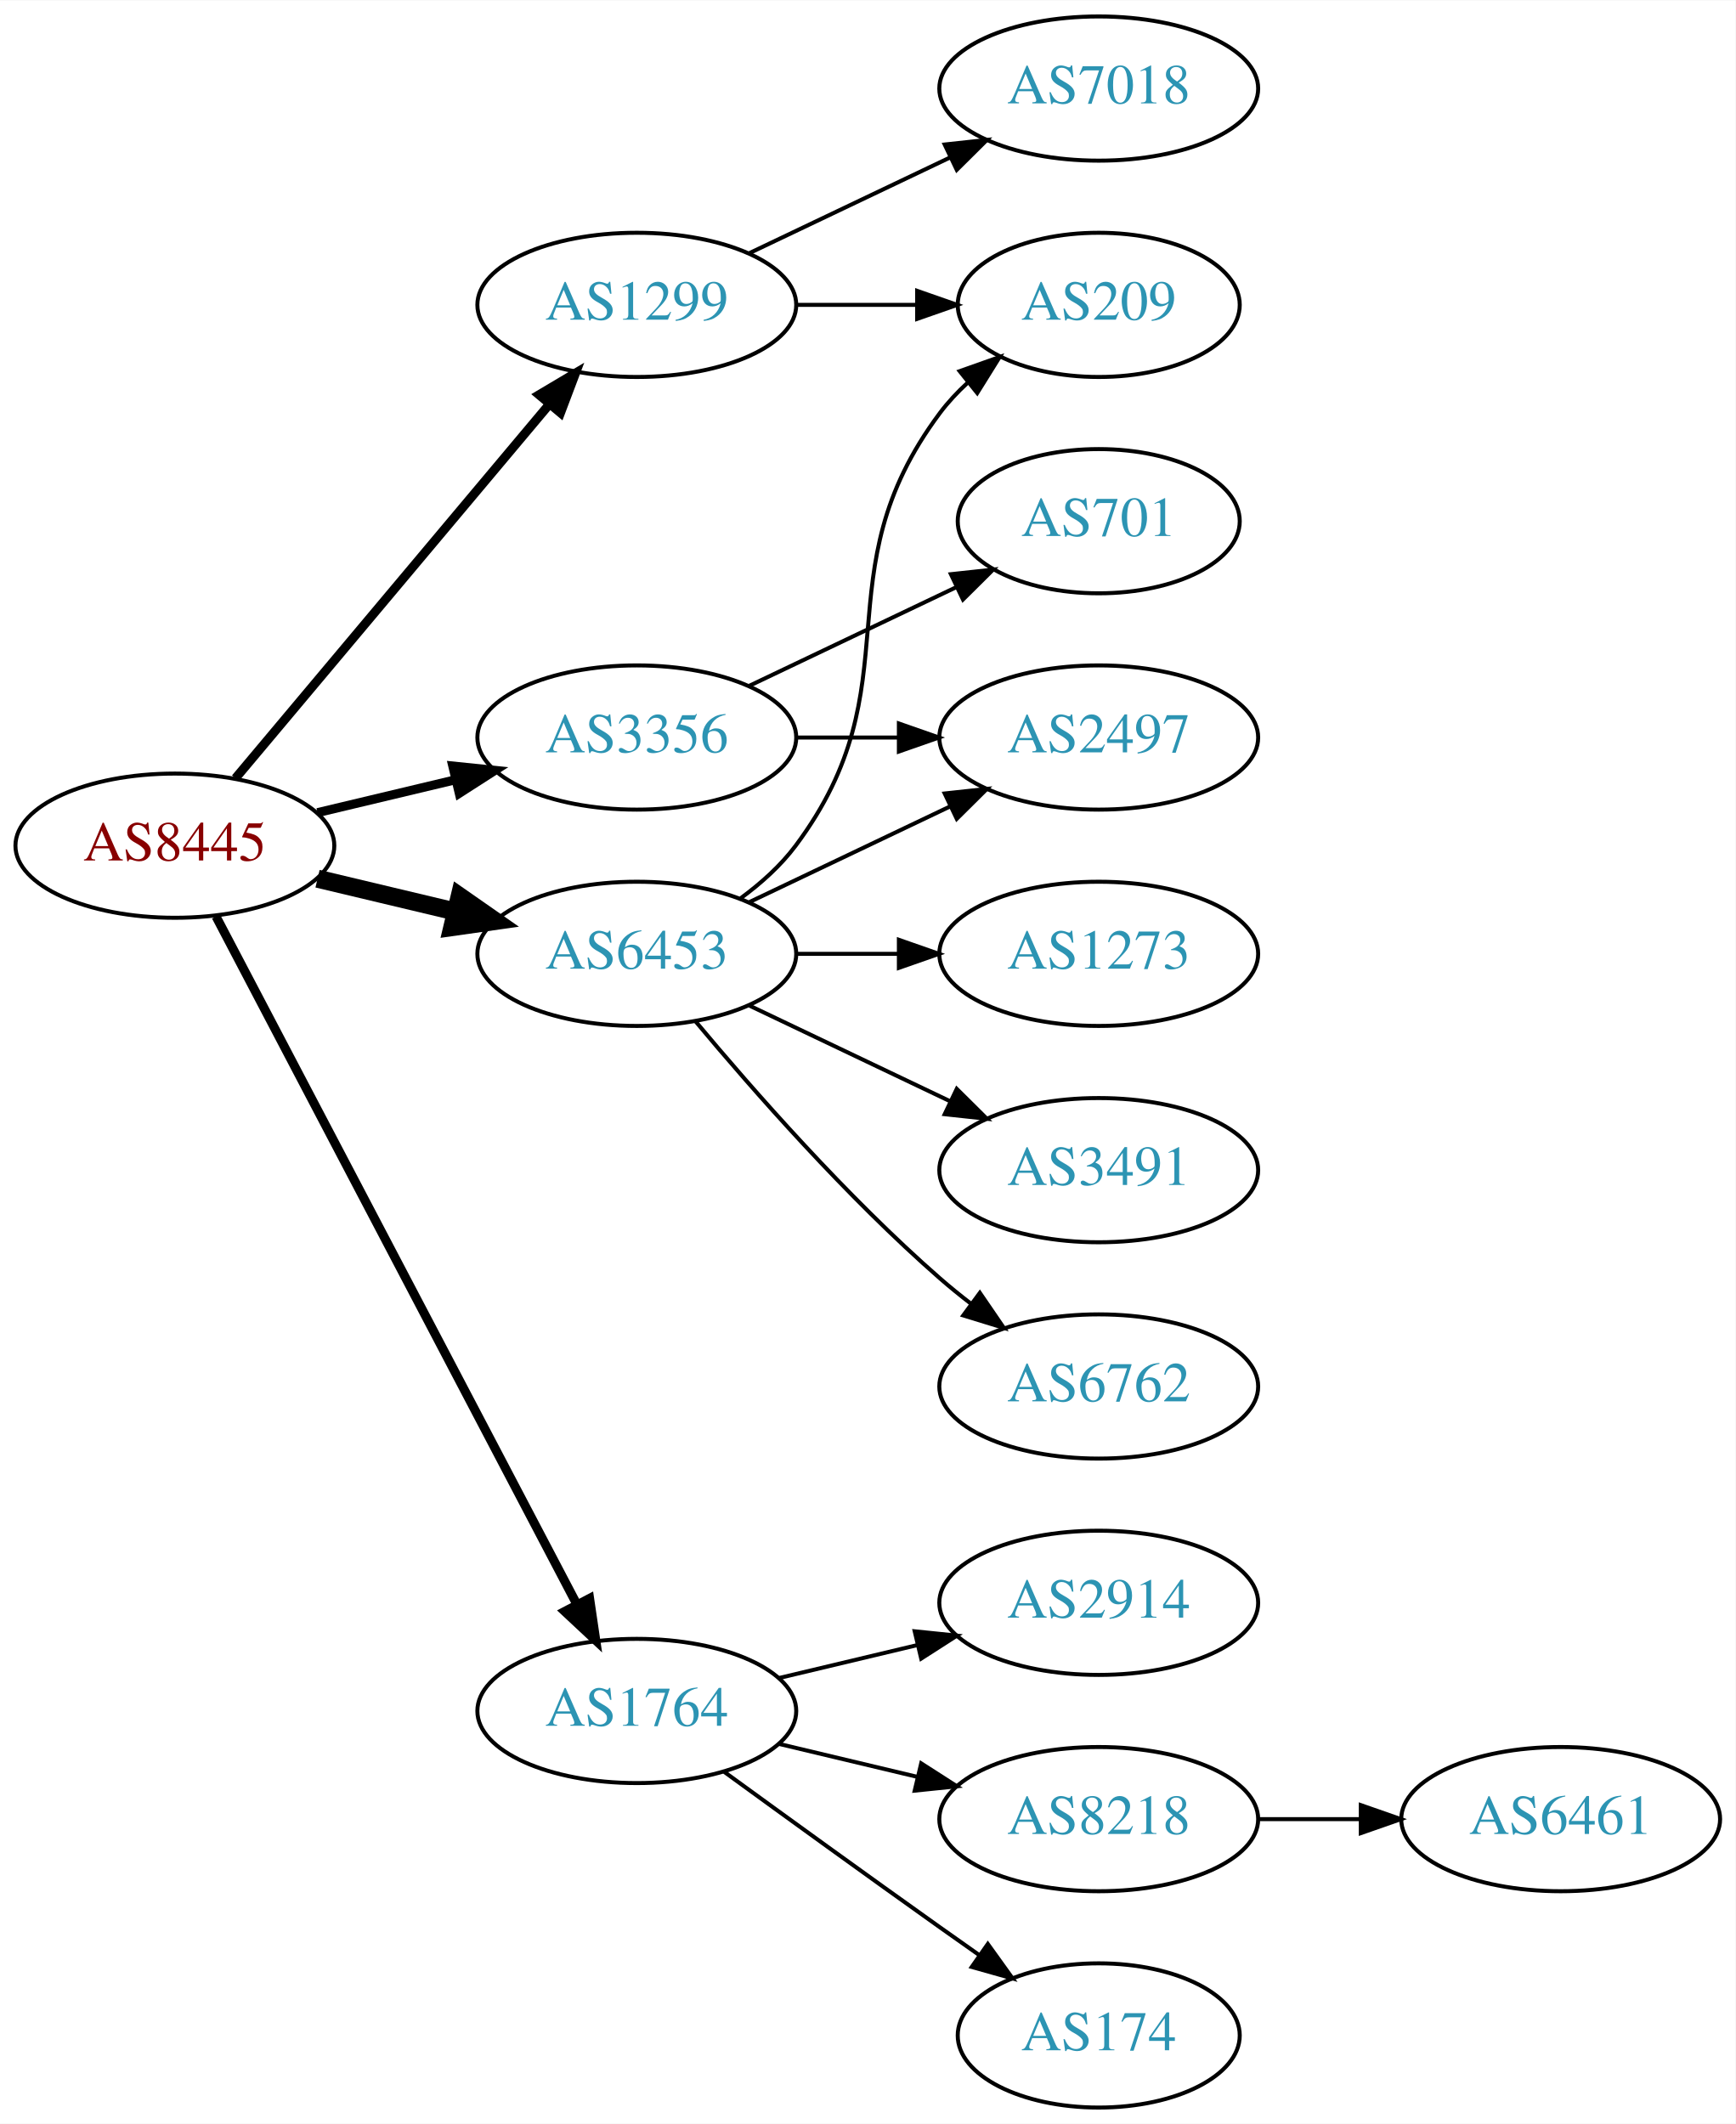
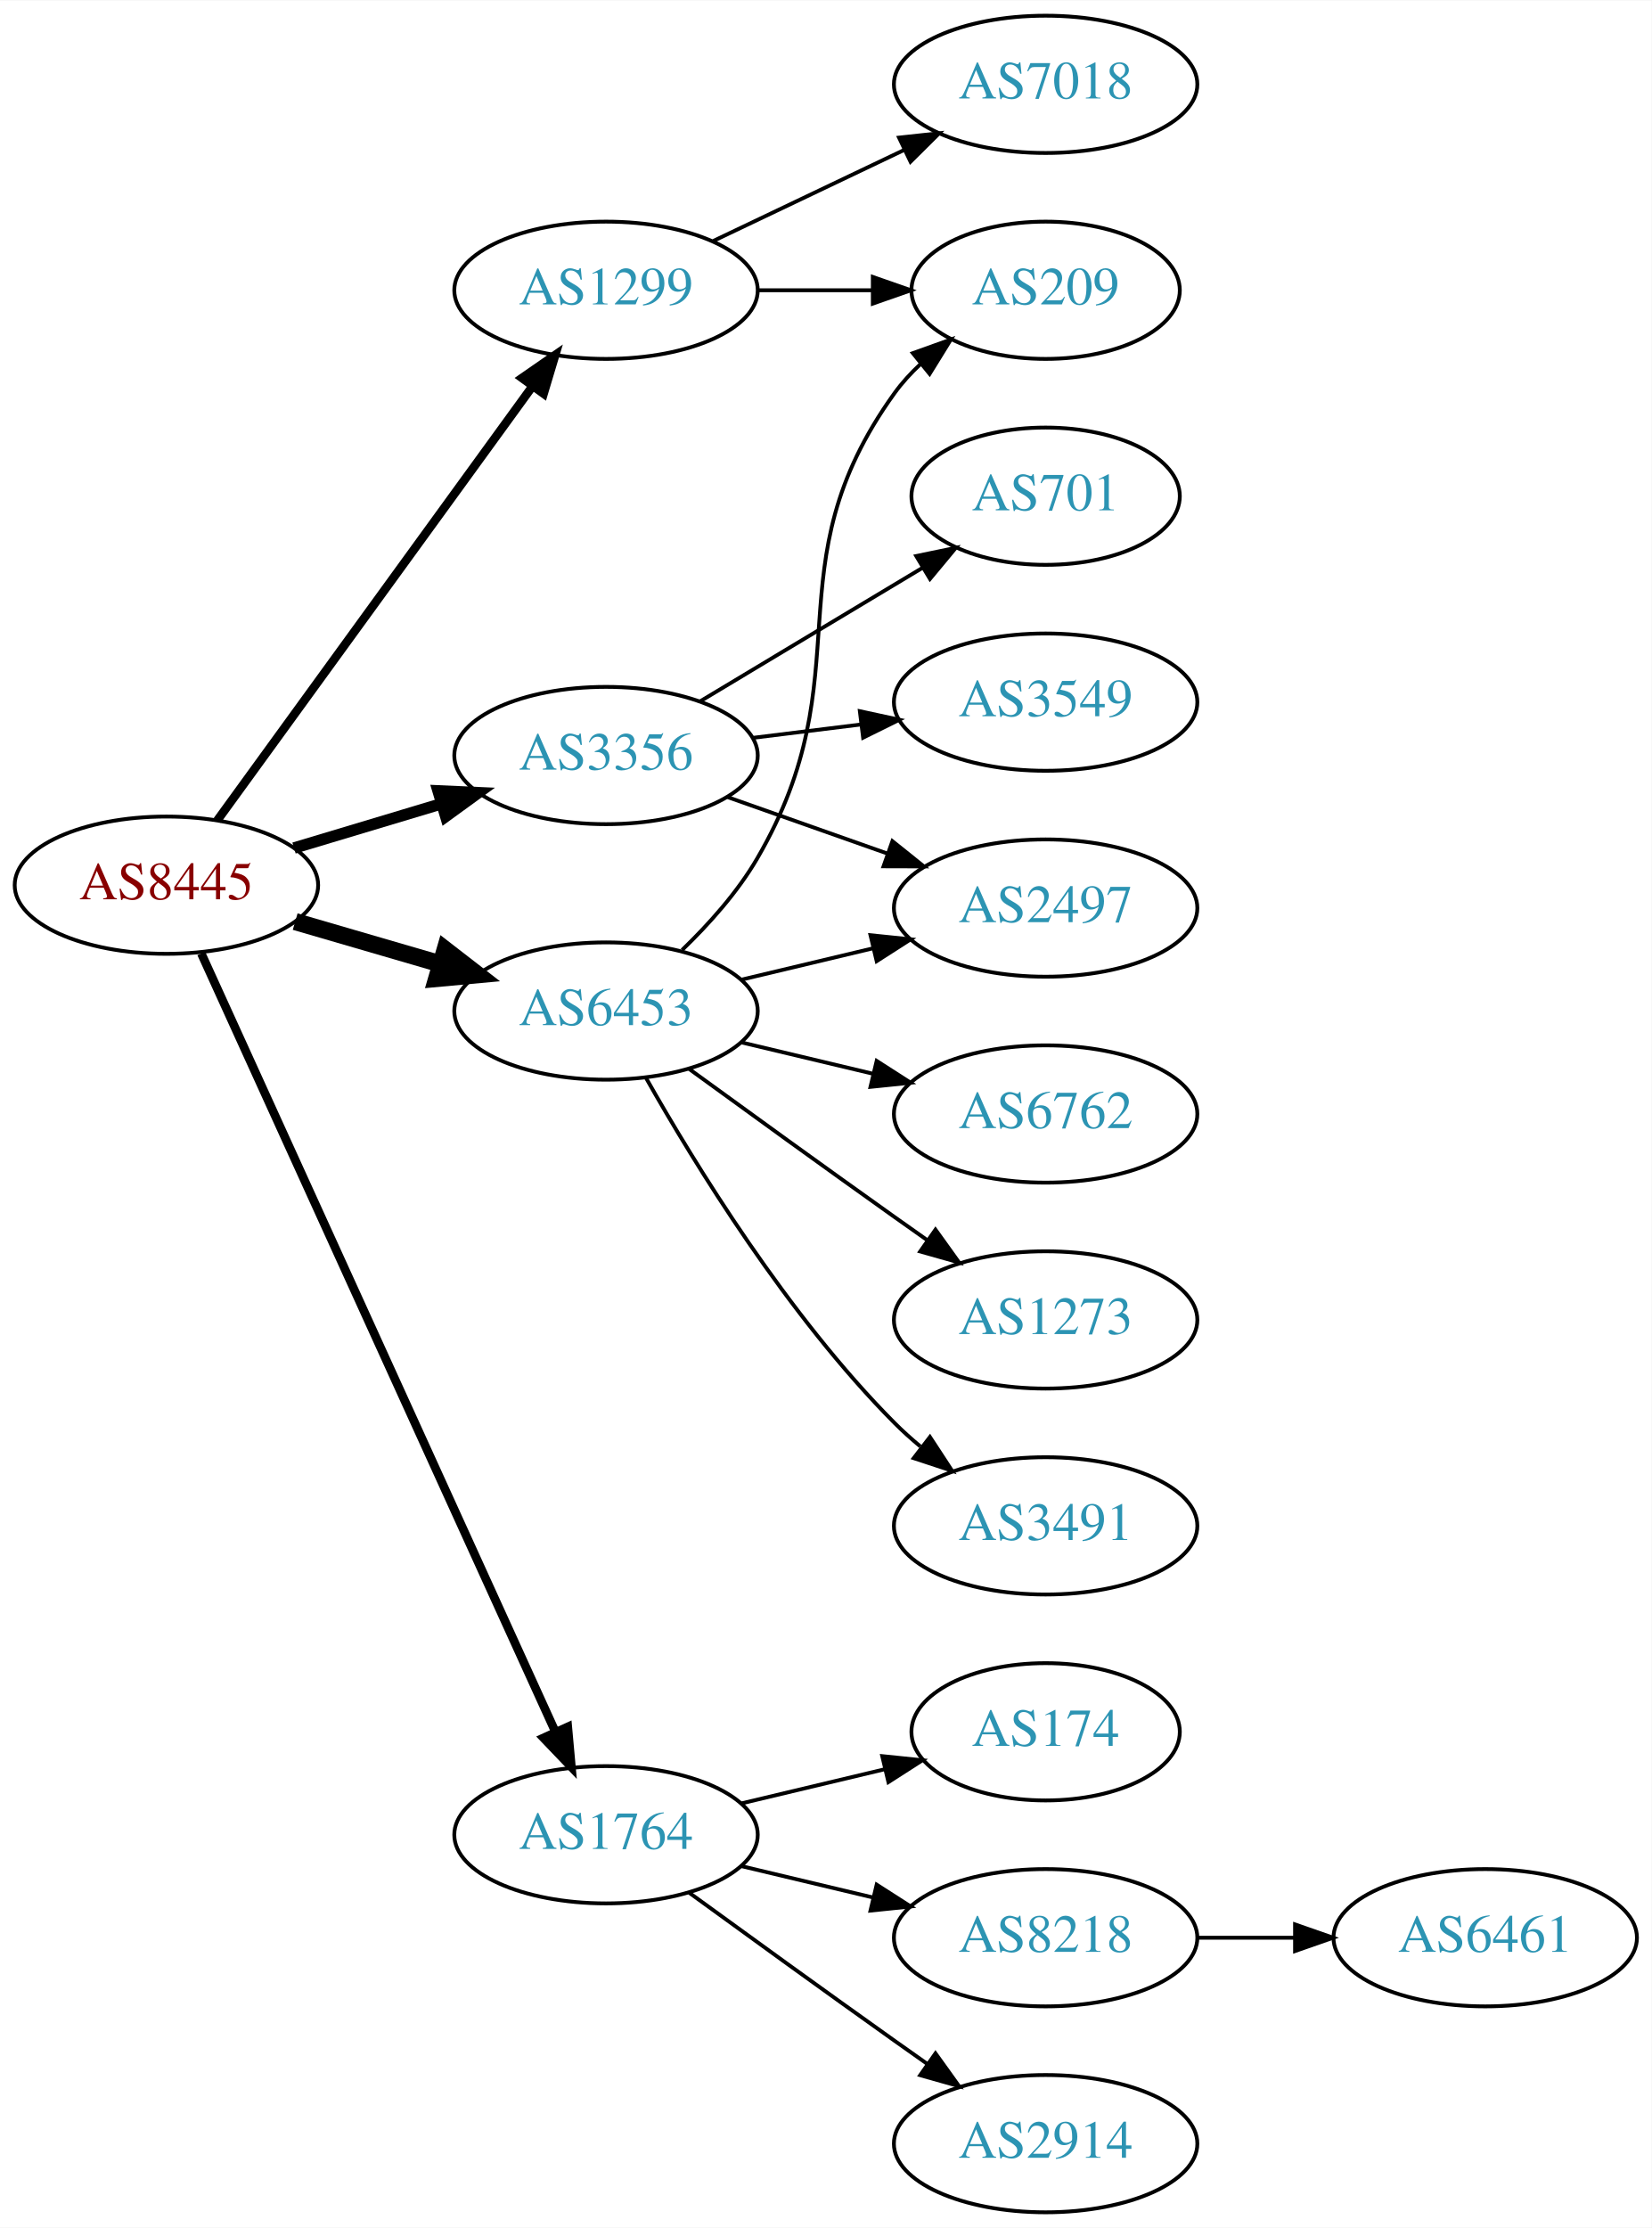
- <svg xmlns="http://www.w3.org/2000/svg" xmlns:xlink="http://www.w3.org/1999/xlink" width="433pt" height="530pt" viewBox="0.00 0.00 433.17 530.00">
-   <g id="graph0" class="graph" transform="scale(1 1) rotate(0) translate(4 526)">
-     <polygon fill="white" stroke="none" points="-4,4 -4,-526 429.172,-526 429.172,4 -4,4" />
+ <svg xmlns="http://www.w3.org/2000/svg" xmlns:xlink="http://www.w3.org/1999/xlink" width="433pt" height="584pt" viewBox="0.00 0.00 433.17 584.00">
+   <g id="graph0" class="graph" transform="scale(1 1) rotate(0) translate(4 580)">
+     <polygon fill="white" stroke="none" points="-4,4 -4,-580 429.172,-580 429.172,4 -4,4" />
    <g id="node1" class="node">
      <g id="a_node1">
        <a xlink:href="/asn/8445" xlink:title="AS8445 ~ SALZBURG-AG-AS [AT]">
-           <ellipse fill="#ffffff" stroke="black" cx="39.647" cy="-315" rx="39.794" ry="18" />
-           <text text-anchor="middle" x="39.647" y="-311.3" font-family="Times,serif" font-size="14.00" fill="#880000">AS8445</text>
+           <ellipse fill="#ffffff" stroke="black" cx="39.647" cy="-348" rx="39.794" ry="18" />
+           <text text-anchor="middle" x="39.647" y="-344.3" font-family="Times,serif" font-size="14.00" fill="#880000">AS8445</text>
        </a>
      </g>
    </g>
    <g id="node2" class="node">
      <g id="a_node2">
        <a xlink:href="/asn/1299" xlink:title="AS1299 ~ Telia Carrier [EU]">
-           <ellipse fill="#ffffff" stroke="black" cx="154.939" cy="-450" rx="39.794" ry="18" />
-           <text text-anchor="middle" x="154.939" y="-446.3" font-family="Times,serif" font-size="14.00" fill="#2c94b3">AS1299</text>
+           <ellipse fill="#ffffff" stroke="black" cx="154.939" cy="-504" rx="39.794" ry="18" />
+           <text text-anchor="middle" x="154.939" y="-500.3" font-family="Times,serif" font-size="14.00" fill="#2c94b3">AS1299</text>
        </a>
      </g>
    </g>
    <g id="edge1" class="edge">
-       <path fill="none" stroke="black" stroke-width="2.25" d="M54.766,-331.825C74.441,-355.269 110.245,-397.934 133.023,-425.076" />
-       <polygon fill="black" stroke="black" stroke-width="2.25" points="130.533,-427.553 139.642,-432.963 135.895,-423.053 130.533,-427.553" />
+       <path fill="none" stroke="black" stroke-width="2.25" d="M52.986,-364.992C72.906,-392.421 112.261,-446.61 135.513,-478.627" />
+       <polygon fill="black" stroke="black" stroke-width="2.25" points="132.906,-480.995 141.615,-487.029 138.57,-476.881 132.906,-480.995" />
    </g>
    <g id="node3" class="node">
      <g id="a_node3">
        <a xlink:href="/asn/1764" xlink:title="AS1764 ~ NEXTLAYER-AS [AT]">
          <ellipse fill="#ffffff" stroke="black" cx="154.939" cy="-99" rx="39.794" ry="18" />
          <text text-anchor="middle" x="154.939" y="-95.3" font-family="Times,serif" font-size="14.00" fill="#2c94b3">AS1764</text>
        </a>
      </g>
    </g>
    <g id="edge2" class="edge">
-       <path fill="none" stroke="black" stroke-width="2.25" d="M49.918,-297.324C69.759,-259.495 116.437,-170.501 139.923,-125.722" />
-       <polygon fill="black" stroke="black" stroke-width="2.25" points="143.154,-127.099 144.699,-116.617 136.955,-123.848 143.154,-127.099" />
+       <path fill="none" stroke="black" stroke-width="2.25" d="M48.794,-330.093C68.432,-286.932 118.468,-176.961 141.719,-125.859" />
+       <polygon fill="black" stroke="black" stroke-width="2.25" points="144.91,-127.297 145.866,-116.745 138.538,-124.398 144.91,-127.297" />
    </g>
    <g id="node4" class="node">
      <g id="a_node4">
        <a xlink:href="/asn/3356" xlink:title="AS3356 ~ Level 3 Parent, LLC [US]">
-           <ellipse fill="#ffffff" stroke="black" cx="154.939" cy="-342" rx="39.794" ry="18" />
-           <text text-anchor="middle" x="154.939" y="-338.3" font-family="Times,serif" font-size="14.00" fill="#2c94b3">AS3356</text>
+           <ellipse fill="#ffffff" stroke="black" cx="154.939" cy="-382" rx="39.794" ry="18" />
+           <text text-anchor="middle" x="154.939" y="-378.3" font-family="Times,serif" font-size="14.00" fill="#2c94b3">AS3356</text>
        </a>
      </g>
    </g>
    <g id="edge3" class="edge">
-       <path fill="none" stroke="black" stroke-width="2.25" d="M75.254,-323.248C86.125,-325.838 98.279,-328.735 109.722,-331.462" />
-       <polygon fill="black" stroke="black" stroke-width="2.25" points="109.005,-334.889 119.544,-333.803 110.628,-328.08 109.005,-334.889" />
+       <path fill="none" stroke="black" stroke-width="3" d="M73.112,-357.743C85.082,-361.335 98.825,-365.46 111.543,-369.277" />
+       <polygon fill="black" stroke="black" stroke-width="3" points="110.885,-372.733 121.469,-372.256 112.898,-366.029 110.885,-372.733" />
    </g>
    <g id="node5" class="node">
      <g id="a_node5">
        <a xlink:href="/asn/6453" xlink:title="AS6453 ~ TATA COMMUNICATIONS (AMERICA) INC [US]">
-           <ellipse fill="#ffffff" stroke="black" cx="154.939" cy="-288" rx="39.794" ry="18" />
-           <text text-anchor="middle" x="154.939" y="-284.3" font-family="Times,serif" font-size="14.00" fill="#2c94b3">AS6453</text>
+           <ellipse fill="#ffffff" stroke="black" cx="154.939" cy="-315" rx="39.794" ry="18" />
+           <text text-anchor="middle" x="154.939" y="-311.3" font-family="Times,serif" font-size="14.00" fill="#2c94b3">AS6453</text>
        </a>
      </g>
    </g>
    <g id="edge4" class="edge">
-       <path fill="none" stroke="black" stroke-width="4.5" d="M75.254,-306.752C86.125,-304.162 98.279,-301.265 109.722,-298.538" />
-       <polygon fill="black" stroke="black" stroke-width="4.5" points="110.729,-302.346 119.544,-296.197 108.904,-294.685 110.729,-302.346" />
+       <path fill="none" stroke="black" stroke-width="4.5" d="M73.415,-338.455C85.276,-335 98.845,-331.048 111.422,-327.384" />
+       <polygon fill="black" stroke="black" stroke-width="4.5" points="112.744,-331.101 121.244,-324.524 110.542,-323.54 112.744,-331.101" />
    </g>
    <g id="node6" class="node">
      <g id="a_node6">
        <a xlink:href="/asn/7018" xlink:title="AS7018 ~ AT&amp;T Services, Inc. [US]">
-           <ellipse fill="#ffffff" stroke="black" cx="270.232" cy="-504" rx="39.794" ry="18" />
-           <text text-anchor="middle" x="270.232" y="-500.3" font-family="Times,serif" font-size="14.00" fill="#2c94b3">AS7018</text>
+           <ellipse fill="#ffffff" stroke="black" cx="270.232" cy="-558" rx="39.794" ry="18" />
+           <text text-anchor="middle" x="270.232" y="-554.3" font-family="Times,serif" font-size="14.00" fill="#2c94b3">AS7018</text>
        </a>
      </g>
    </g>
    <g id="edge5" class="edge">
-       <path fill="none" stroke="black" d="M183.076,-462.934C198.07,-470.081 216.891,-479.052 233.114,-486.785" />
-       <polygon fill="black" stroke="black" points="231.784,-490.028 242.317,-491.171 234.796,-483.709 231.784,-490.028" />
+       <path fill="none" stroke="black" d="M183.076,-516.934C198.07,-524.081 216.891,-533.052 233.114,-540.785" />
+       <polygon fill="black" stroke="black" points="231.784,-544.028 242.317,-545.171 234.796,-537.709 231.784,-544.028" />
    </g>
    <g id="node7" class="node">
      <g id="a_node7">
        <a xlink:href="/asn/209" xlink:title="AS209 ~ CenturyLink Communications, LLC [US]">
-           <ellipse fill="#ffffff" stroke="black" cx="270.232" cy="-450" rx="35.194" ry="18" />
-           <text text-anchor="middle" x="270.232" y="-446.3" font-family="Times,serif" font-size="14.00" fill="#2c94b3">AS209</text>
+           <ellipse fill="#ffffff" stroke="black" cx="270.232" cy="-504" rx="35.194" ry="18" />
+           <text text-anchor="middle" x="270.232" y="-500.3" font-family="Times,serif" font-size="14.00" fill="#2c94b3">AS209</text>
        </a>
      </g>
    </g>
    <g id="edge6" class="edge">
-       <path fill="none" stroke="black" d="M194.612,-450C204.317,-450 214.808,-450 224.771,-450" />
-       <polygon fill="black" stroke="black" points="224.907,-453.5 234.907,-450 224.907,-446.5 224.907,-453.5" />
+       <path fill="none" stroke="black" d="M194.612,-504C204.317,-504 214.808,-504 224.771,-504" />
+       <polygon fill="black" stroke="black" points="224.907,-507.5 234.907,-504 224.907,-500.5 224.907,-507.5" />
    </g>
    <g id="node8" class="node">
      <g id="a_node8">
-         <a xlink:href="/asn/2914" xlink:title="AS2914 ~ NTT America, Inc. [US]">
-           <ellipse fill="#ffffff" stroke="black" cx="270.232" cy="-126" rx="39.794" ry="18" />
-           <text text-anchor="middle" x="270.232" y="-122.3" font-family="Times,serif" font-size="14.00" fill="#2c94b3">AS2914</text>
+         <a xlink:href="/asn/174" xlink:title="AS174 ~ Cogent Communications [US]">
+           <ellipse fill="#ffffff" stroke="black" cx="270.232" cy="-126" rx="35.194" ry="18" />
+           <text text-anchor="middle" x="270.232" y="-122.3" font-family="Times,serif" font-size="14.00" fill="#2c94b3">AS174</text>
        </a>
      </g>
    </g>
    <g id="edge7" class="edge">
-       <path fill="none" stroke="black" d="M190.547,-107.248C201.418,-109.838 213.572,-112.735 225.015,-115.462" />
-       <polygon fill="black" stroke="black" points="224.298,-118.889 234.837,-117.803 225.921,-112.08 224.298,-118.889" />
+       <path fill="none" stroke="black" d="M190.547,-107.248C202.341,-110.058 215.646,-113.229 227.913,-116.153" />
+       <polygon fill="black" stroke="black" points="227.379,-119.624 237.918,-118.537 229.002,-112.814 227.379,-119.624" />
    </g>
    <g id="node9" class="node">
      <g id="a_node9">
        <a xlink:href="/asn/8218" xlink:title="AS8218 ~ legacy Neotelecoms [FR]">
          <ellipse fill="#ffffff" stroke="black" cx="270.232" cy="-72" rx="39.794" ry="18" />
          <text text-anchor="middle" x="270.232" y="-68.3" font-family="Times,serif" font-size="14.00" fill="#2c94b3">AS8218</text>
        </a>
      </g>
    </g>
    <g id="edge8" class="edge">
      <path fill="none" stroke="black" d="M190.547,-90.752C201.418,-88.162 213.572,-85.265 225.015,-82.538" />
      <polygon fill="black" stroke="black" points="225.921,-85.92 234.837,-80.197 224.298,-79.111 225.921,-85.92" />
    </g>
    <g id="node10" class="node">
      <g id="a_node10">
-         <a xlink:href="/asn/174" xlink:title="AS174 ~ Cogent Communications [US]">
-           <ellipse fill="#ffffff" stroke="black" cx="270.232" cy="-18" rx="35.194" ry="18" />
-           <text text-anchor="middle" x="270.232" y="-14.3" font-family="Times,serif" font-size="14.00" fill="#2c94b3">AS174</text>
+         <a xlink:href="/asn/2914" xlink:title="AS2914 ~ NTT America, Inc. [US]">
+           <ellipse fill="#ffffff" stroke="black" cx="270.232" cy="-18" rx="39.794" ry="18" />
+           <text text-anchor="middle" x="270.232" y="-14.3" font-family="Times,serif" font-size="14.00" fill="#2c94b3">AS2914</text>
        </a>
      </g>
    </g>
    <g id="edge9" class="edge">
-       <path fill="none" stroke="black" d="M176.788,-83.778C191.722,-72.909 212.335,-57.975 230.586,-45 233.796,-42.718 237.165,-40.339 240.52,-37.982" />
-       <polygon fill="black" stroke="black" points="242.548,-40.834 248.73,-32.23 238.532,-35.101 242.548,-40.834" />
+       <path fill="none" stroke="black" d="M176.788,-83.778C191.722,-72.909 212.335,-57.975 230.586,-45 233.406,-42.995 236.349,-40.915 239.297,-38.841" />
+       <polygon fill="black" stroke="black" points="241.344,-41.681 247.522,-33.074 237.325,-35.95 241.344,-41.681" />
    </g>
    <g id="node12" class="node">
      <g id="a_node12">
-         <a xlink:href="/asn/701" xlink:title="AS701 ~ UUNET [US]">
-           <ellipse fill="#ffffff" stroke="black" cx="270.232" cy="-396" rx="35.194" ry="18" />
-           <text text-anchor="middle" x="270.232" y="-392.3" font-family="Times,serif" font-size="14.00" fill="#2c94b3">AS701</text>
-         </a>
-       </g>
-     </g>
-     <g id="edge11" class="edge">
-       <path fill="none" stroke="black" d="M183.076,-354.934C198.508,-362.29 217.993,-371.577 234.528,-379.459" />
-       <polygon fill="black" stroke="black" points="233.337,-382.768 243.87,-383.911 236.349,-376.449 233.337,-382.768" />
-     </g>
-     <g id="node13" class="node">
-       <g id="a_node13">
        <a xlink:href="/asn/2497" xlink:title="AS2497 ~ Internet Initiative Japan Inc. [JP]">
          <ellipse fill="#ffffff" stroke="black" cx="270.232" cy="-342" rx="39.794" ry="18" />
          <text text-anchor="middle" x="270.232" y="-338.3" font-family="Times,serif" font-size="14.00" fill="#2c94b3">AS2497</text>
        </a>
      </g>
    </g>
+     <g id="edge11" class="edge">
+       <path fill="none" stroke="black" d="M186.897,-371.07C199.761,-366.528 214.867,-361.195 228.603,-356.345" />
+       <polygon fill="black" stroke="black" points="230.048,-359.547 238.312,-352.917 227.717,-352.946 230.048,-359.547" />
+     </g>
+     <g id="node13" class="node">
+       <g id="a_node13">
+         <a xlink:href="/asn/701" xlink:title="AS701 ~ UUNET [US]">
+           <ellipse fill="#ffffff" stroke="black" cx="270.232" cy="-450" rx="35.194" ry="18" />
+           <text text-anchor="middle" x="270.232" y="-446.3" font-family="Times,serif" font-size="14.00" fill="#2c94b3">AS701</text>
+         </a>
+       </g>
+     </g>
    <g id="edge12" class="edge">
-       <path fill="none" stroke="black" d="M194.612,-342C202.815,-342 211.579,-342 220.111,-342" />
-       <polygon fill="black" stroke="black" points="220.35,-345.5 230.35,-342 220.35,-338.5 220.35,-345.5" />
-     </g>
-     <g id="edge16" class="edge">
-       <path fill="none" stroke="black" d="M180.87,-301.882C185.946,-305.611 190.864,-310.016 194.586,-315 224.857,-355.542 200.315,-382.458 230.586,-423 232.594,-425.689 234.95,-428.209 237.491,-430.546" />
-       <polygon fill="black" stroke="black" points="235.519,-433.452 245.506,-436.989 239.905,-427.996 235.519,-433.452" />
-     </g>
-     <g id="edge13" class="edge">
-       <path fill="none" stroke="black" d="M183.076,-300.934C198.07,-308.081 216.891,-317.052 233.114,-324.785" />
-       <polygon fill="black" stroke="black" points="231.784,-328.028 242.317,-329.171 234.796,-321.709 231.784,-328.028" />
+       <path fill="none" stroke="black" d="M179.689,-396.255C196.641,-406.429 219.606,-420.214 238.035,-431.275" />
+       <polygon fill="black" stroke="black" points="236.296,-434.313 246.672,-436.459 239.899,-428.311 236.296,-434.313" />
    </g>
    <g id="node14" class="node">
      <g id="a_node14">
-         <a xlink:href="/asn/1273" xlink:title="AS1273 ~ Vodafone Group PLC [EU]">
-           <ellipse fill="#ffffff" stroke="black" cx="270.232" cy="-288" rx="39.794" ry="18" />
-           <text text-anchor="middle" x="270.232" y="-284.3" font-family="Times,serif" font-size="14.00" fill="#2c94b3">AS1273</text>
-         </a>
-       </g>
-     </g>
-     <g id="edge14" class="edge">
-       <path fill="none" stroke="black" d="M194.612,-288C202.815,-288 211.579,-288 220.111,-288" />
-       <polygon fill="black" stroke="black" points="220.35,-291.5 230.35,-288 220.35,-284.5 220.35,-291.5" />
+         <a xlink:href="/asn/3549" xlink:title="AS3549 ~ Level 3 Parent, LLC [US]">
+           <ellipse fill="#ffffff" stroke="black" cx="270.232" cy="-396" rx="39.794" ry="18" />
+           <text text-anchor="middle" x="270.232" y="-392.3" font-family="Times,serif" font-size="14.00" fill="#2c94b3">AS3549</text>
+         </a>
+       </g>
+     </g>
+     <g id="edge13" class="edge">
+       <path fill="none" stroke="black" d="M193.35,-386.623C202.438,-387.746 212.275,-388.962 221.76,-390.134" />
+       <polygon fill="black" stroke="black" points="221.508,-393.629 231.861,-391.382 222.366,-386.682 221.508,-393.629" />
+     </g>
+     <g id="edge15" class="edge">
+       <path fill="none" stroke="black" d="M174.888,-330.997C181.922,-337.778 189.433,-346.156 194.586,-355 223.047,-403.847 197.556,-431.119 230.586,-477 232.547,-479.723 234.87,-482.267 237.391,-484.619" />
+       <polygon fill="black" stroke="black" points="235.402,-487.511 245.376,-491.085 239.807,-482.071 235.402,-487.511" />
+     </g>
+     <g id="edge17" class="edge">
+       <path fill="none" stroke="black" d="M190.547,-323.248C201.418,-325.838 213.572,-328.735 225.015,-331.462" />
+       <polygon fill="black" stroke="black" points="224.298,-334.889 234.837,-333.803 225.921,-328.08 224.298,-334.889" />
    </g>
    <g id="node15" class="node">
      <g id="a_node15">
-         <a xlink:href="/asn/3491" xlink:title="AS3491 ~ PCCW Global, Inc. [US]">
-           <ellipse fill="#ffffff" stroke="black" cx="270.232" cy="-234" rx="39.794" ry="18" />
-           <text text-anchor="middle" x="270.232" y="-230.3" font-family="Times,serif" font-size="14.00" fill="#2c94b3">AS3491</text>
-         </a>
-       </g>
-     </g>
-     <g id="edge15" class="edge">
-       <path fill="none" stroke="black" d="M183.076,-275.066C198.07,-267.919 216.891,-258.948 233.114,-251.215" />
-       <polygon fill="black" stroke="black" points="234.796,-254.291 242.317,-246.829 231.784,-247.972 234.796,-254.291" />
+         <a xlink:href="/asn/6762" xlink:title="AS6762 ~ TELECOM ITALIA SPARKLE S.p.A. [IT]">
+           <ellipse fill="#ffffff" stroke="black" cx="270.232" cy="-288" rx="39.794" ry="18" />
+           <text text-anchor="middle" x="270.232" y="-284.3" font-family="Times,serif" font-size="14.00" fill="#2c94b3">AS6762</text>
+         </a>
+       </g>
+     </g>
+     <g id="edge14" class="edge">
+       <path fill="none" stroke="black" d="M190.547,-306.752C201.418,-304.162 213.572,-301.265 225.015,-298.538" />
+       <polygon fill="black" stroke="black" points="225.921,-301.92 234.837,-296.197 224.298,-295.111 225.921,-301.92" />
    </g>
    <g id="node16" class="node">
      <g id="a_node16">
-         <a xlink:href="/asn/6762" xlink:title="AS6762 ~ TELECOM ITALIA SPARKLE S.p.A. [IT]">
+         <a xlink:href="/asn/1273" xlink:title="AS1273 ~ Vodafone Group PLC [EU]">
+           <ellipse fill="#ffffff" stroke="black" cx="270.232" cy="-234" rx="39.794" ry="18" />
+           <text text-anchor="middle" x="270.232" y="-230.3" font-family="Times,serif" font-size="14.00" fill="#2c94b3">AS1273</text>
+         </a>
+       </g>
+     </g>
+     <g id="edge16" class="edge">
+       <path fill="none" stroke="black" d="M176.788,-299.778C191.722,-288.909 212.335,-273.975 230.586,-261 233.406,-258.995 236.349,-256.915 239.297,-254.841" />
+       <polygon fill="black" stroke="black" points="241.344,-257.681 247.522,-249.074 237.325,-251.95 241.344,-257.681" />
+     </g>
+     <g id="node17" class="node">
+       <g id="a_node17">
+         <a xlink:href="/asn/3491" xlink:title="AS3491 ~ PCCW Global, Inc. [US]">
          <ellipse fill="#ffffff" stroke="black" cx="270.232" cy="-180" rx="39.794" ry="18" />
-           <text text-anchor="middle" x="270.232" y="-176.3" font-family="Times,serif" font-size="14.00" fill="#2c94b3">AS6762</text>
-         </a>
-       </g>
-     </g>
-     <g id="edge17" class="edge">
-       <path fill="none" stroke="black" d="M169.569,-271.183C183.852,-254.071 207.398,-227.255 230.586,-207 233.052,-204.846 235.69,-202.706 238.388,-200.628" />
-       <polygon fill="black" stroke="black" points="240.561,-203.375 246.542,-194.63 236.413,-197.736 240.561,-203.375" />
+           <text text-anchor="middle" x="270.232" y="-176.3" font-family="Times,serif" font-size="14.00" fill="#2c94b3">AS3491</text>
+         </a>
+       </g>
+     </g>
+     <g id="edge18" class="edge">
+       <path fill="none" stroke="black" d="M165.399,-297.51C178.181,-274.904 202.613,-235.114 230.586,-207 232.697,-204.879 234.993,-202.812 237.378,-200.829" />
+       <polygon fill="black" stroke="black" points="239.894,-203.31 245.694,-194.444 235.631,-197.758 239.894,-203.31" />
    </g>
    <g id="node11" class="node">
      <g id="a_node11">
        <a xlink:href="/asn/6461" xlink:title="AS6461 ~ Zayo Bandwidth [US]">
          <ellipse fill="#ffffff" stroke="black" cx="385.525" cy="-72" rx="39.794" ry="18" />
          <text text-anchor="middle" x="385.525" y="-68.3" font-family="Times,serif" font-size="14.00" fill="#2c94b3">AS6461</text>
        </a>
      </g>
    </g>
    <g id="edge10" class="edge">
      <path fill="none" stroke="black" d="M309.905,-72C318.108,-72 326.872,-72 335.404,-72" />
      <polygon fill="black" stroke="black" points="335.643,-75.5 345.643,-72 335.643,-68.5 335.643,-75.5" />
    </g>
  </g>
</svg>
